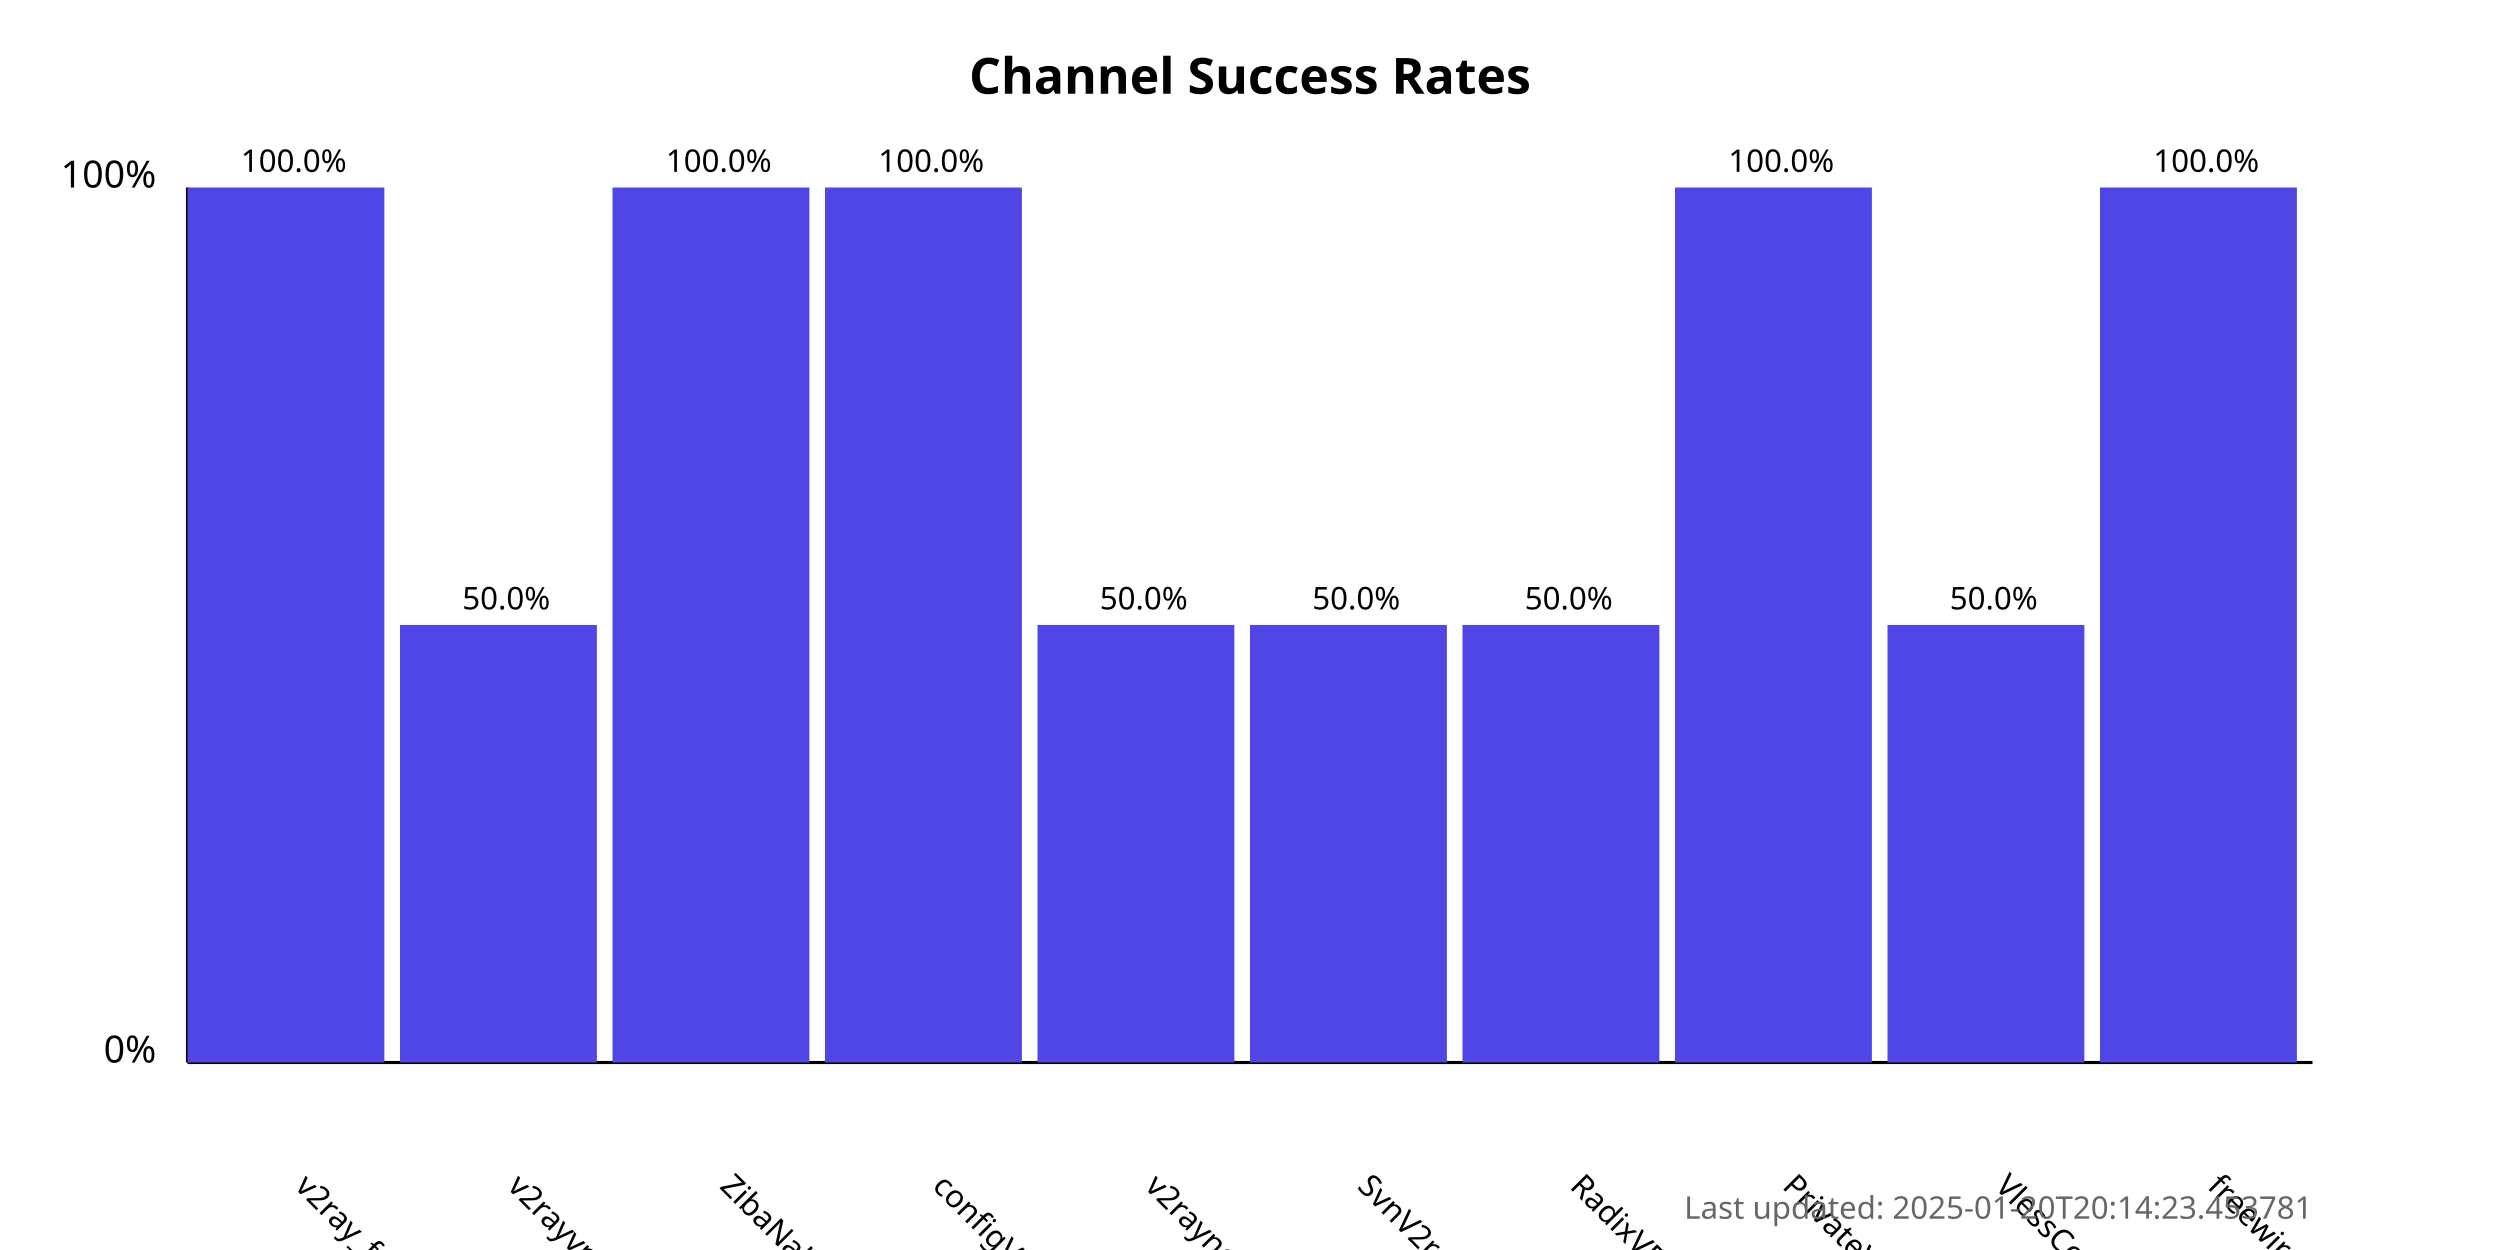
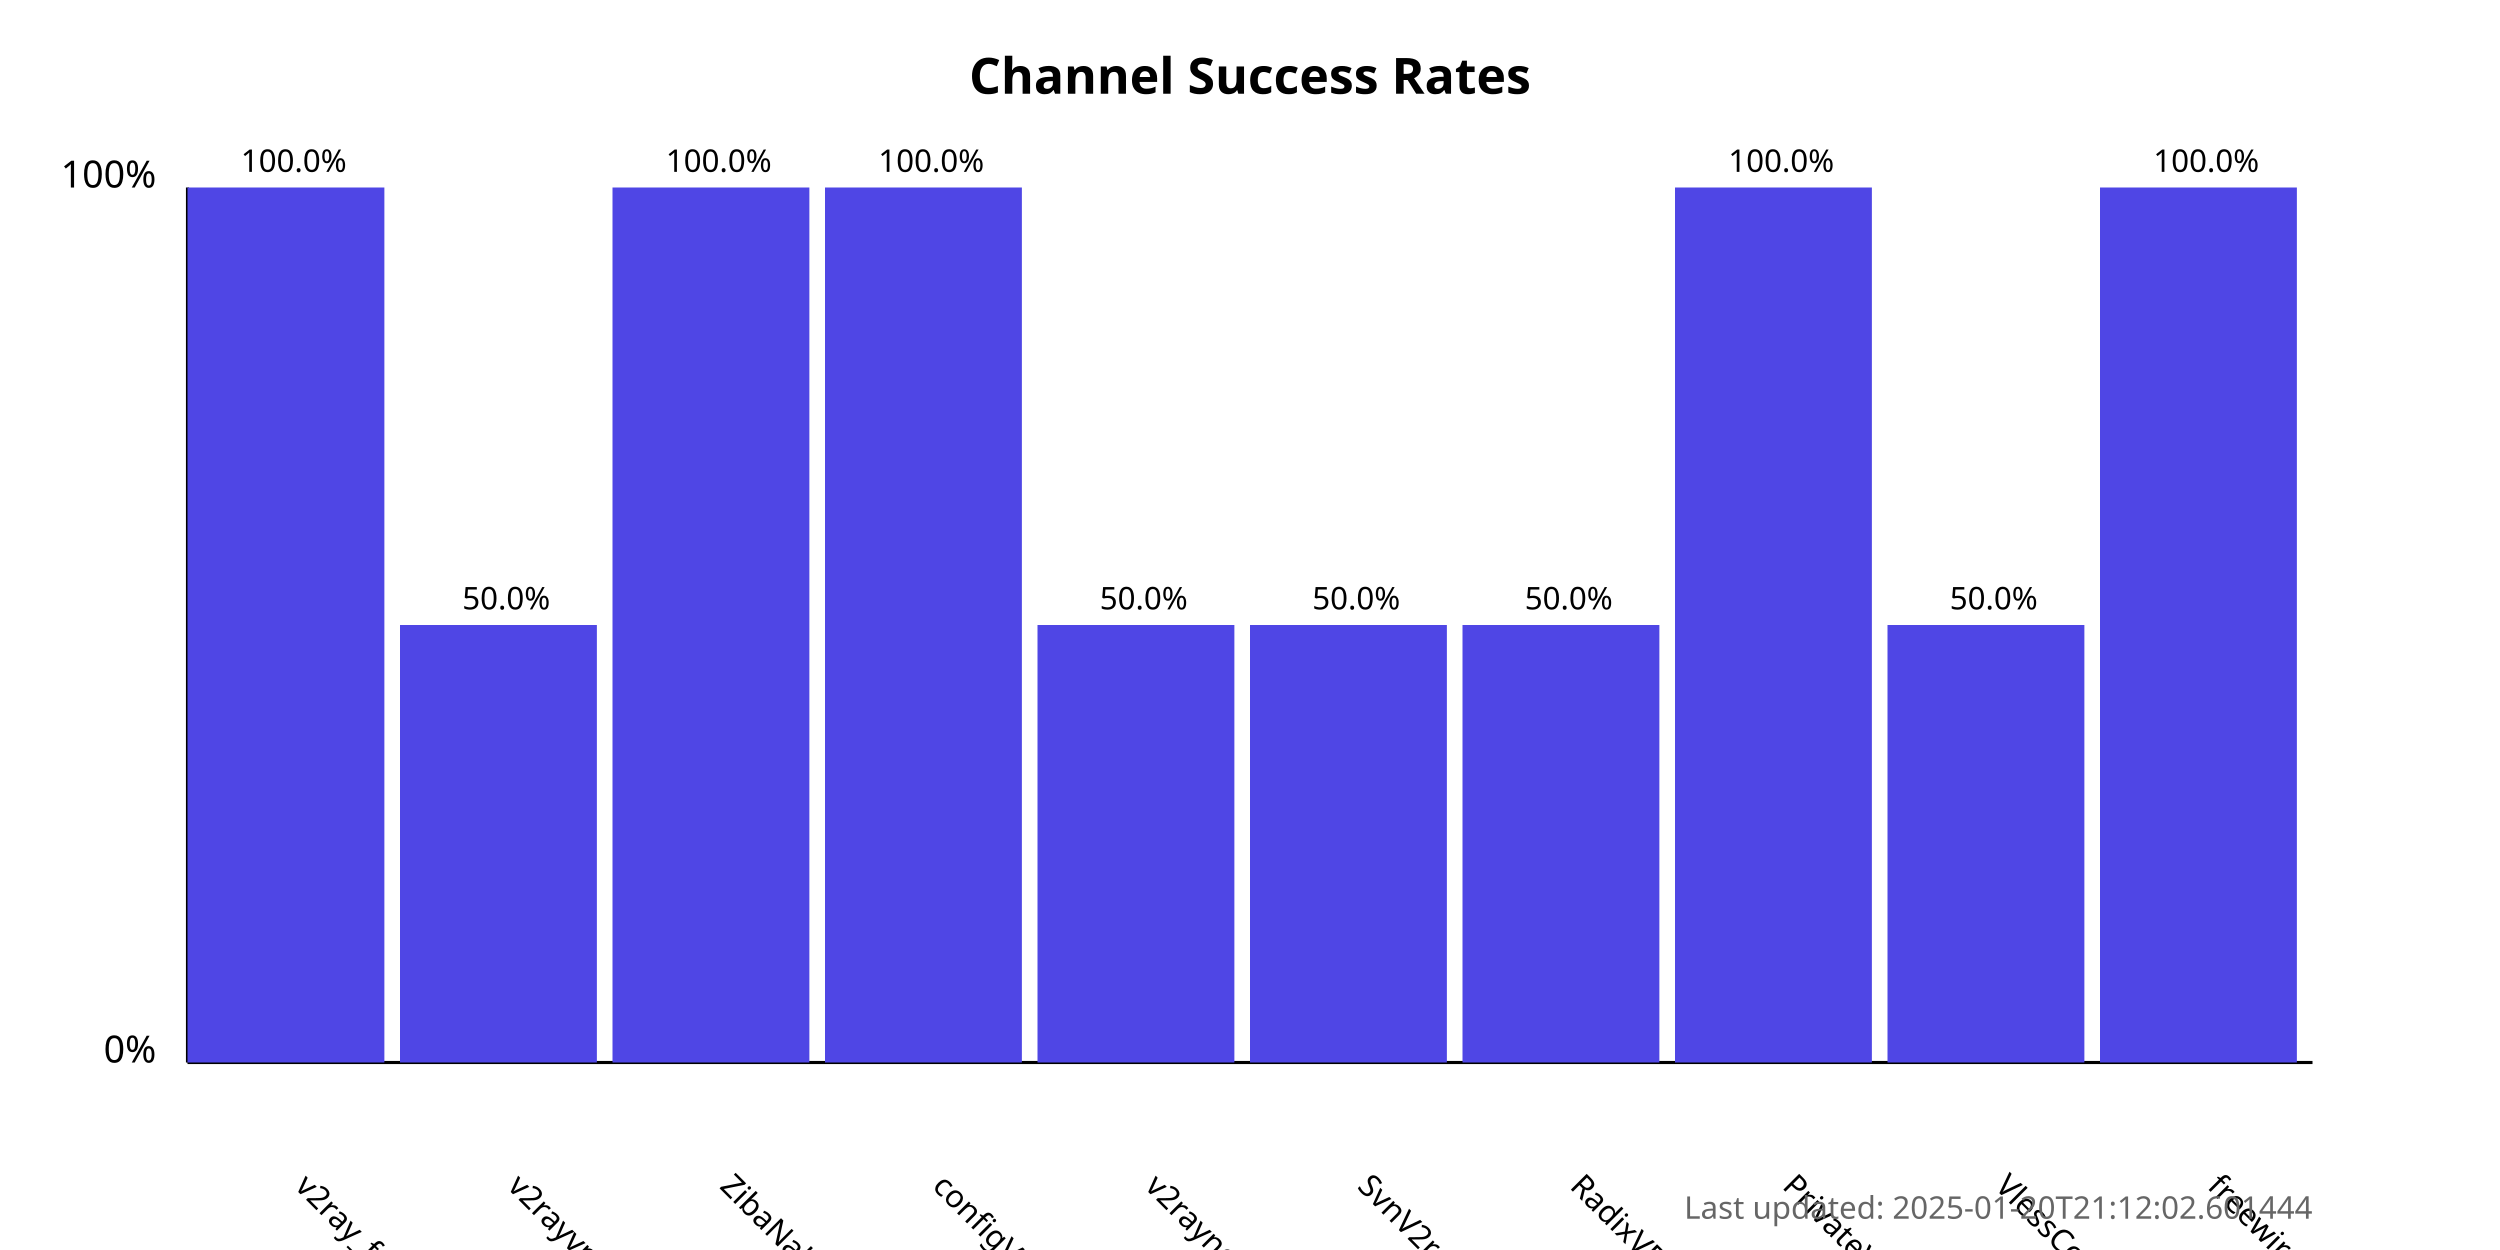
<svg xmlns="http://www.w3.org/2000/svg" width="800" height="400">
  <style>
            .chart-title { font: bold 16px sans-serif; }
            .axis-label { font: 12px sans-serif; }
            .tick-label { font: 10px sans-serif; }
            .bar { fill: #4f46e5; }
            .bar:hover { fill: #6366f1; }
            .timestamp { font: 10px sans-serif; fill: #666; }
        </style>
  <text x="400.0" y="30" text-anchor="middle" class="chart-title">
            Channel Success Rates
        </text>
  <line x1="60" y1="340" x2="60" y2="60" stroke="black" stroke-width="1" />
  <line x1="60" y1="340" x2="740" y2="340" stroke="black" stroke-width="1" />
  <text x="50" y="340" text-anchor="end" class="axis-label">0%</text>
  <text x="50" y="60" text-anchor="end" class="axis-label">100%</text>
  <g>
    <rect x="60" y="60.0" width="63.0" height="280.0" class="bar" />
    <text x="94.0" y="380" transform="rotate(45, 94.0, 380)" text-anchor="start" class="tick-label">
                v2ray_free_conf
            </text>
    <text x="94.0" y="55.0" text-anchor="middle" class="tick-label">
                100.0%
            </text>
  </g>
  <g>
    <rect x="128.0" y="200.0" width="63.0" height="140.0" class="bar" />
    <text x="162.0" y="380" transform="rotate(45, 162.0, 380)" text-anchor="start" class="tick-label">
                v2rayvpno
            </text>
    <text x="162.0" y="195.0" text-anchor="middle" class="tick-label">
                50.0%
            </text>
  </g>
  <g>
    <rect x="196.0" y="60.0" width="63.0" height="280.0" class="bar" />
    <text x="230.0" y="380" transform="rotate(45, 230.0, 380)" text-anchor="start" class="tick-label">
                ZibaNabz
            </text>
    <text x="230.0" y="55.0" text-anchor="middle" class="tick-label">
                100.0%
            </text>
  </g>
  <g>
    <rect x="264.0" y="60.0" width="63.0" height="280.0" class="bar" />
    <text x="298.0" y="380" transform="rotate(45, 298.0, 380)" text-anchor="start" class="tick-label">
                configV2rayForFree
            </text>
    <text x="298.0" y="55.0" text-anchor="middle" class="tick-label">
                100.0%
            </text>
  </g>
  <g>
    <rect x="332.0" y="200.0" width="63.0" height="140.0" class="bar" />
    <text x="366.0" y="380" transform="rotate(45, 366.0, 380)" text-anchor="start" class="tick-label">
                v2rayngvpn
            </text>
    <text x="366.0" y="195.0" text-anchor="middle" class="tick-label">
                50.0%
            </text>
  </g>
  <g>
    <rect x="400.0" y="200.0" width="63.0" height="140.0" class="bar" />
    <text x="434.0" y="380" transform="rotate(45, 434.0, 380)" text-anchor="start" class="tick-label">
                SvnV2ray
            </text>
    <text x="434.0" y="195.0" text-anchor="middle" class="tick-label">
                50.0%
            </text>
  </g>
  <g>
    <rect x="468.0" y="200.0" width="63.0" height="140.0" class="bar" />
    <text x="502.0" y="380" transform="rotate(45, 502.0, 380)" text-anchor="start" class="tick-label">
                RadixVPN
            </text>
    <text x="502.0" y="195.0" text-anchor="middle" class="tick-label">
                50.0%
            </text>
  </g>
  <g>
    <rect x="536.0" y="60.0" width="63.0" height="280.0" class="bar" />
    <text x="570.0" y="380" transform="rotate(45, 570.0, 380)" text-anchor="start" class="tick-label">
                PrivateVPNs
            </text>
    <text x="570.0" y="55.0" text-anchor="middle" class="tick-label">
                100.0%
            </text>
  </g>
  <g>
    <rect x="604.0" y="200.0" width="63.0" height="140.0" class="bar" />
    <text x="638.0" y="380" transform="rotate(45, 638.0, 380)" text-anchor="start" class="tick-label">
                VlessConfig
            </text>
    <text x="638.0" y="195.0" text-anchor="middle" class="tick-label">
                50.0%
            </text>
  </g>
  <g>
    <rect x="672.0" y="60.0" width="63.0" height="280.0" class="bar" />
    <text x="706.0" y="380" transform="rotate(45, 706.0, 380)" text-anchor="start" class="tick-label">
                freewireguard
            </text>
    <text x="706.0" y="55.0" text-anchor="middle" class="tick-label">
                100.0%
            </text>
  </g>
  <text x="740" y="390" text-anchor="end" class="timestamp">
-             Last updated: 2025-01-20T20:14:23.453781
+             Last updated: 2025-01-20T21:12:02.601444
        </text>
</svg>
